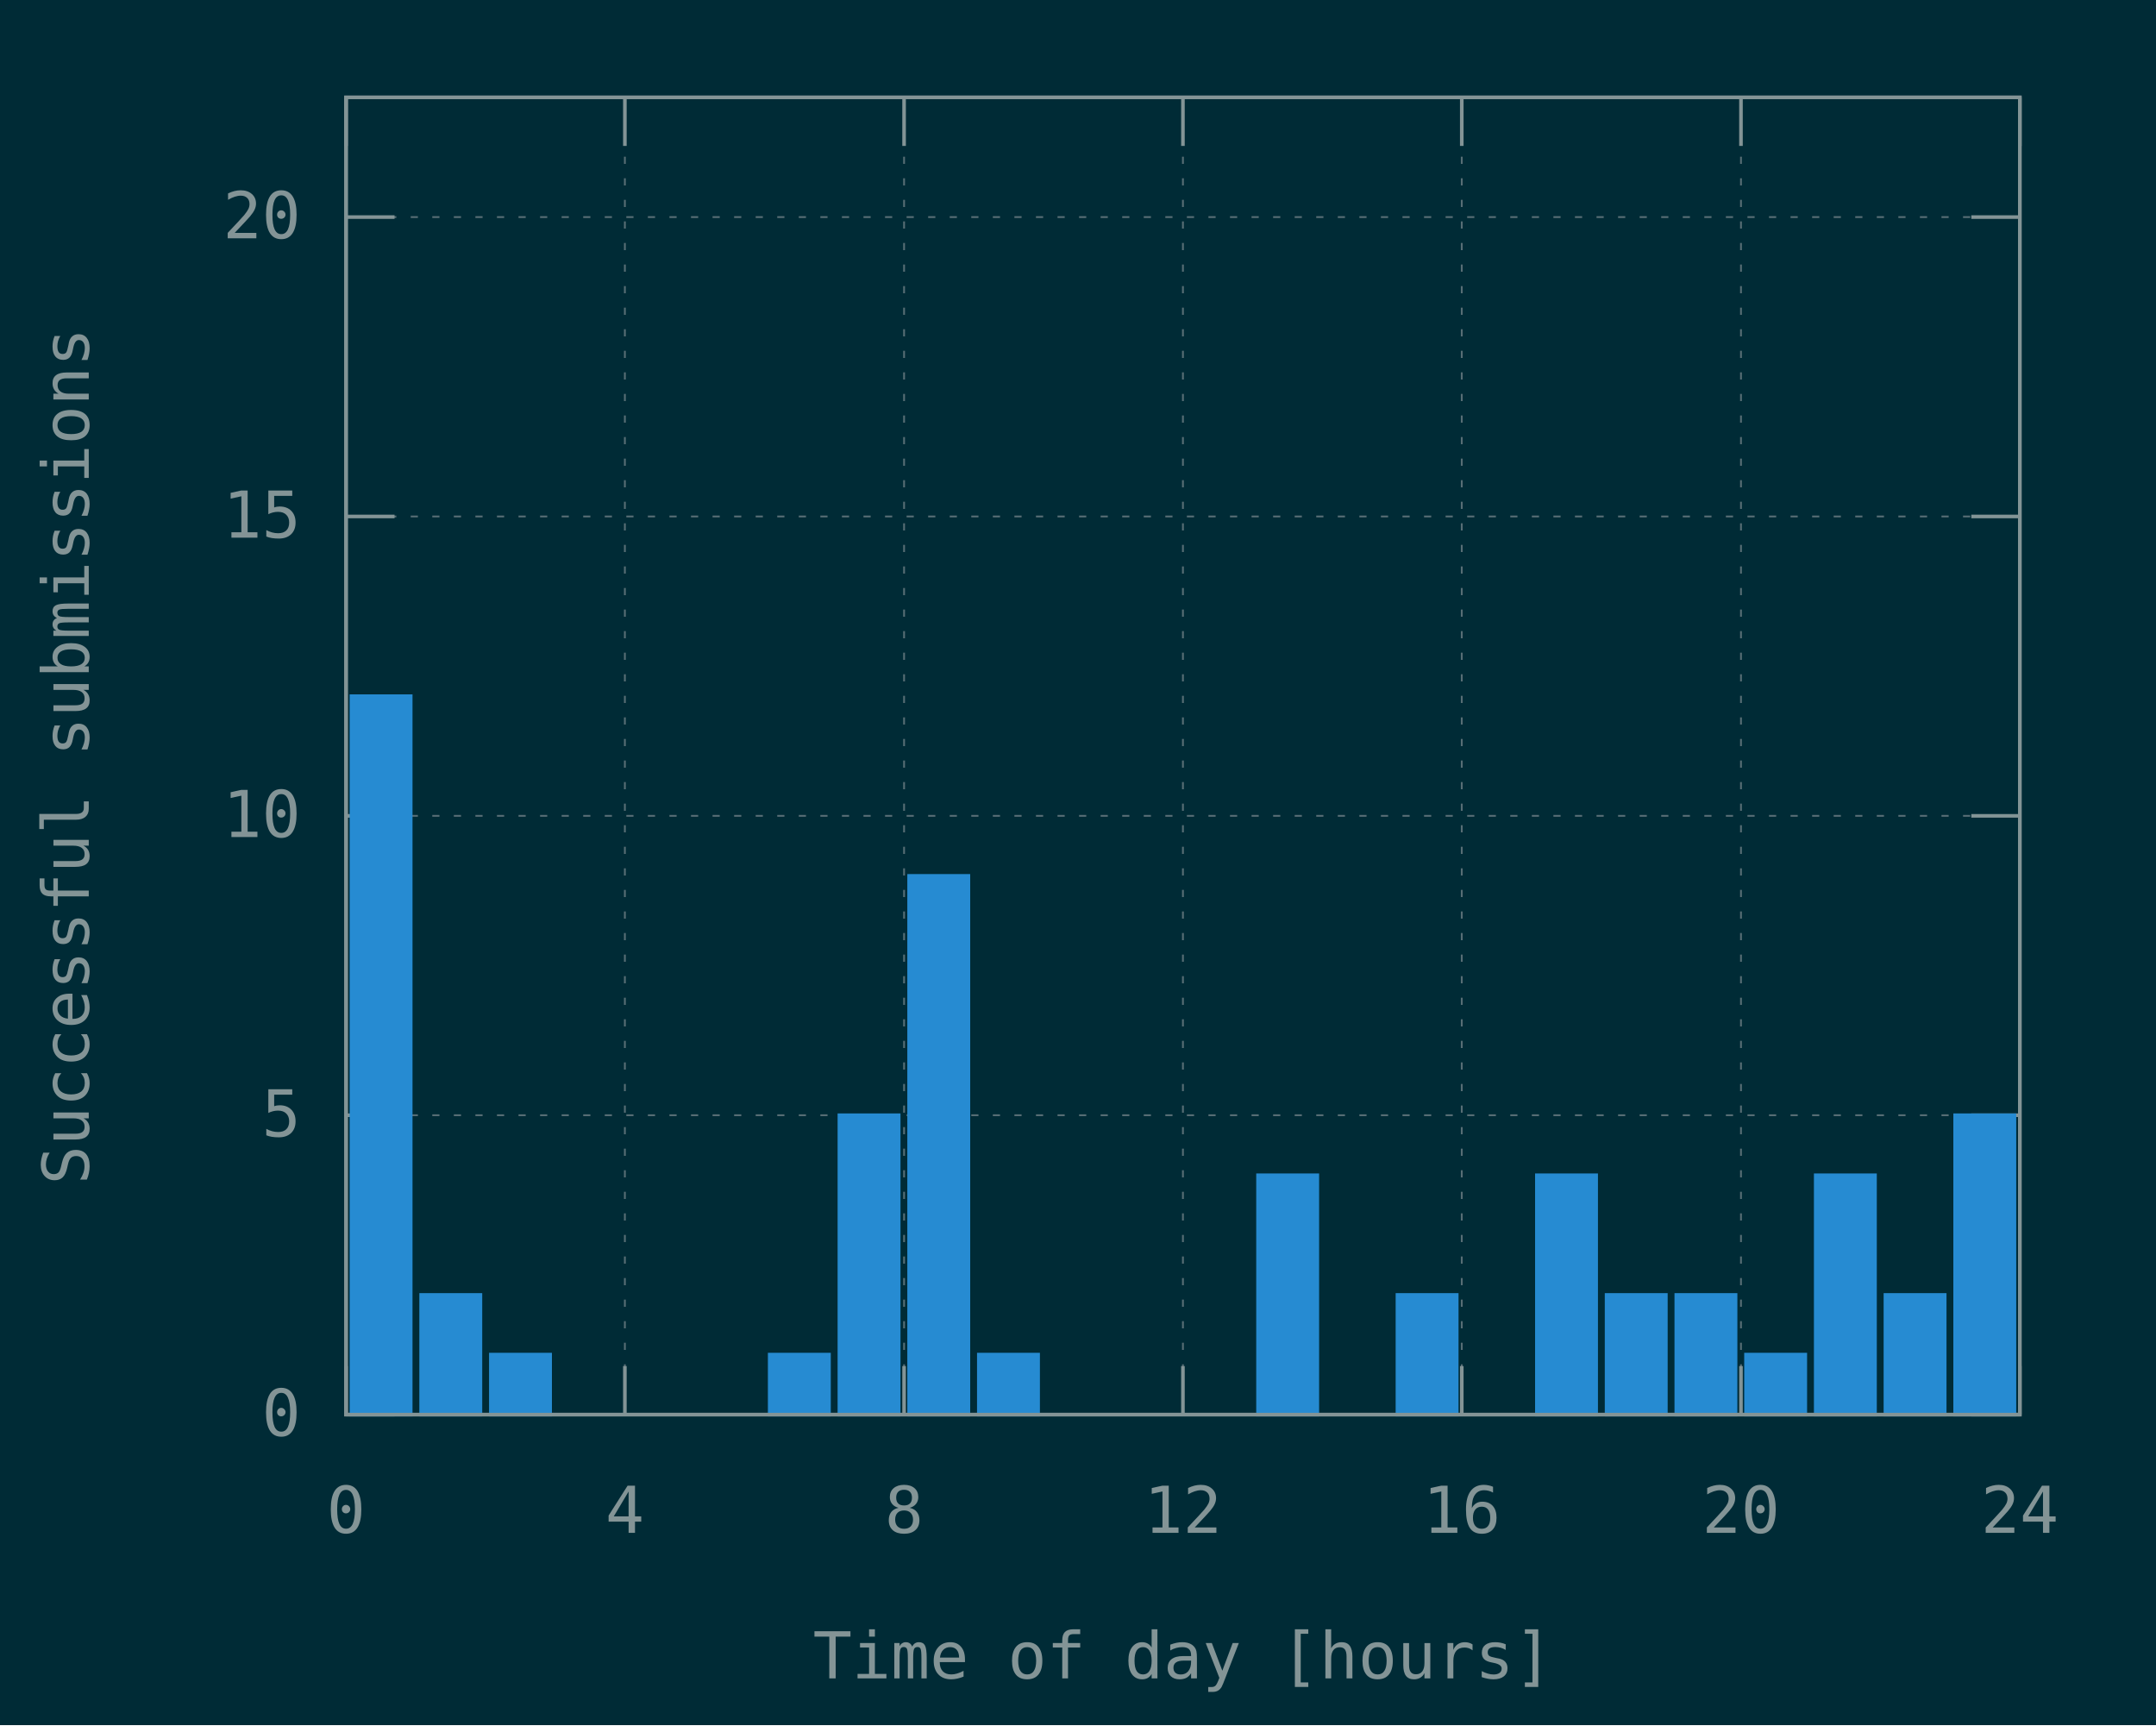
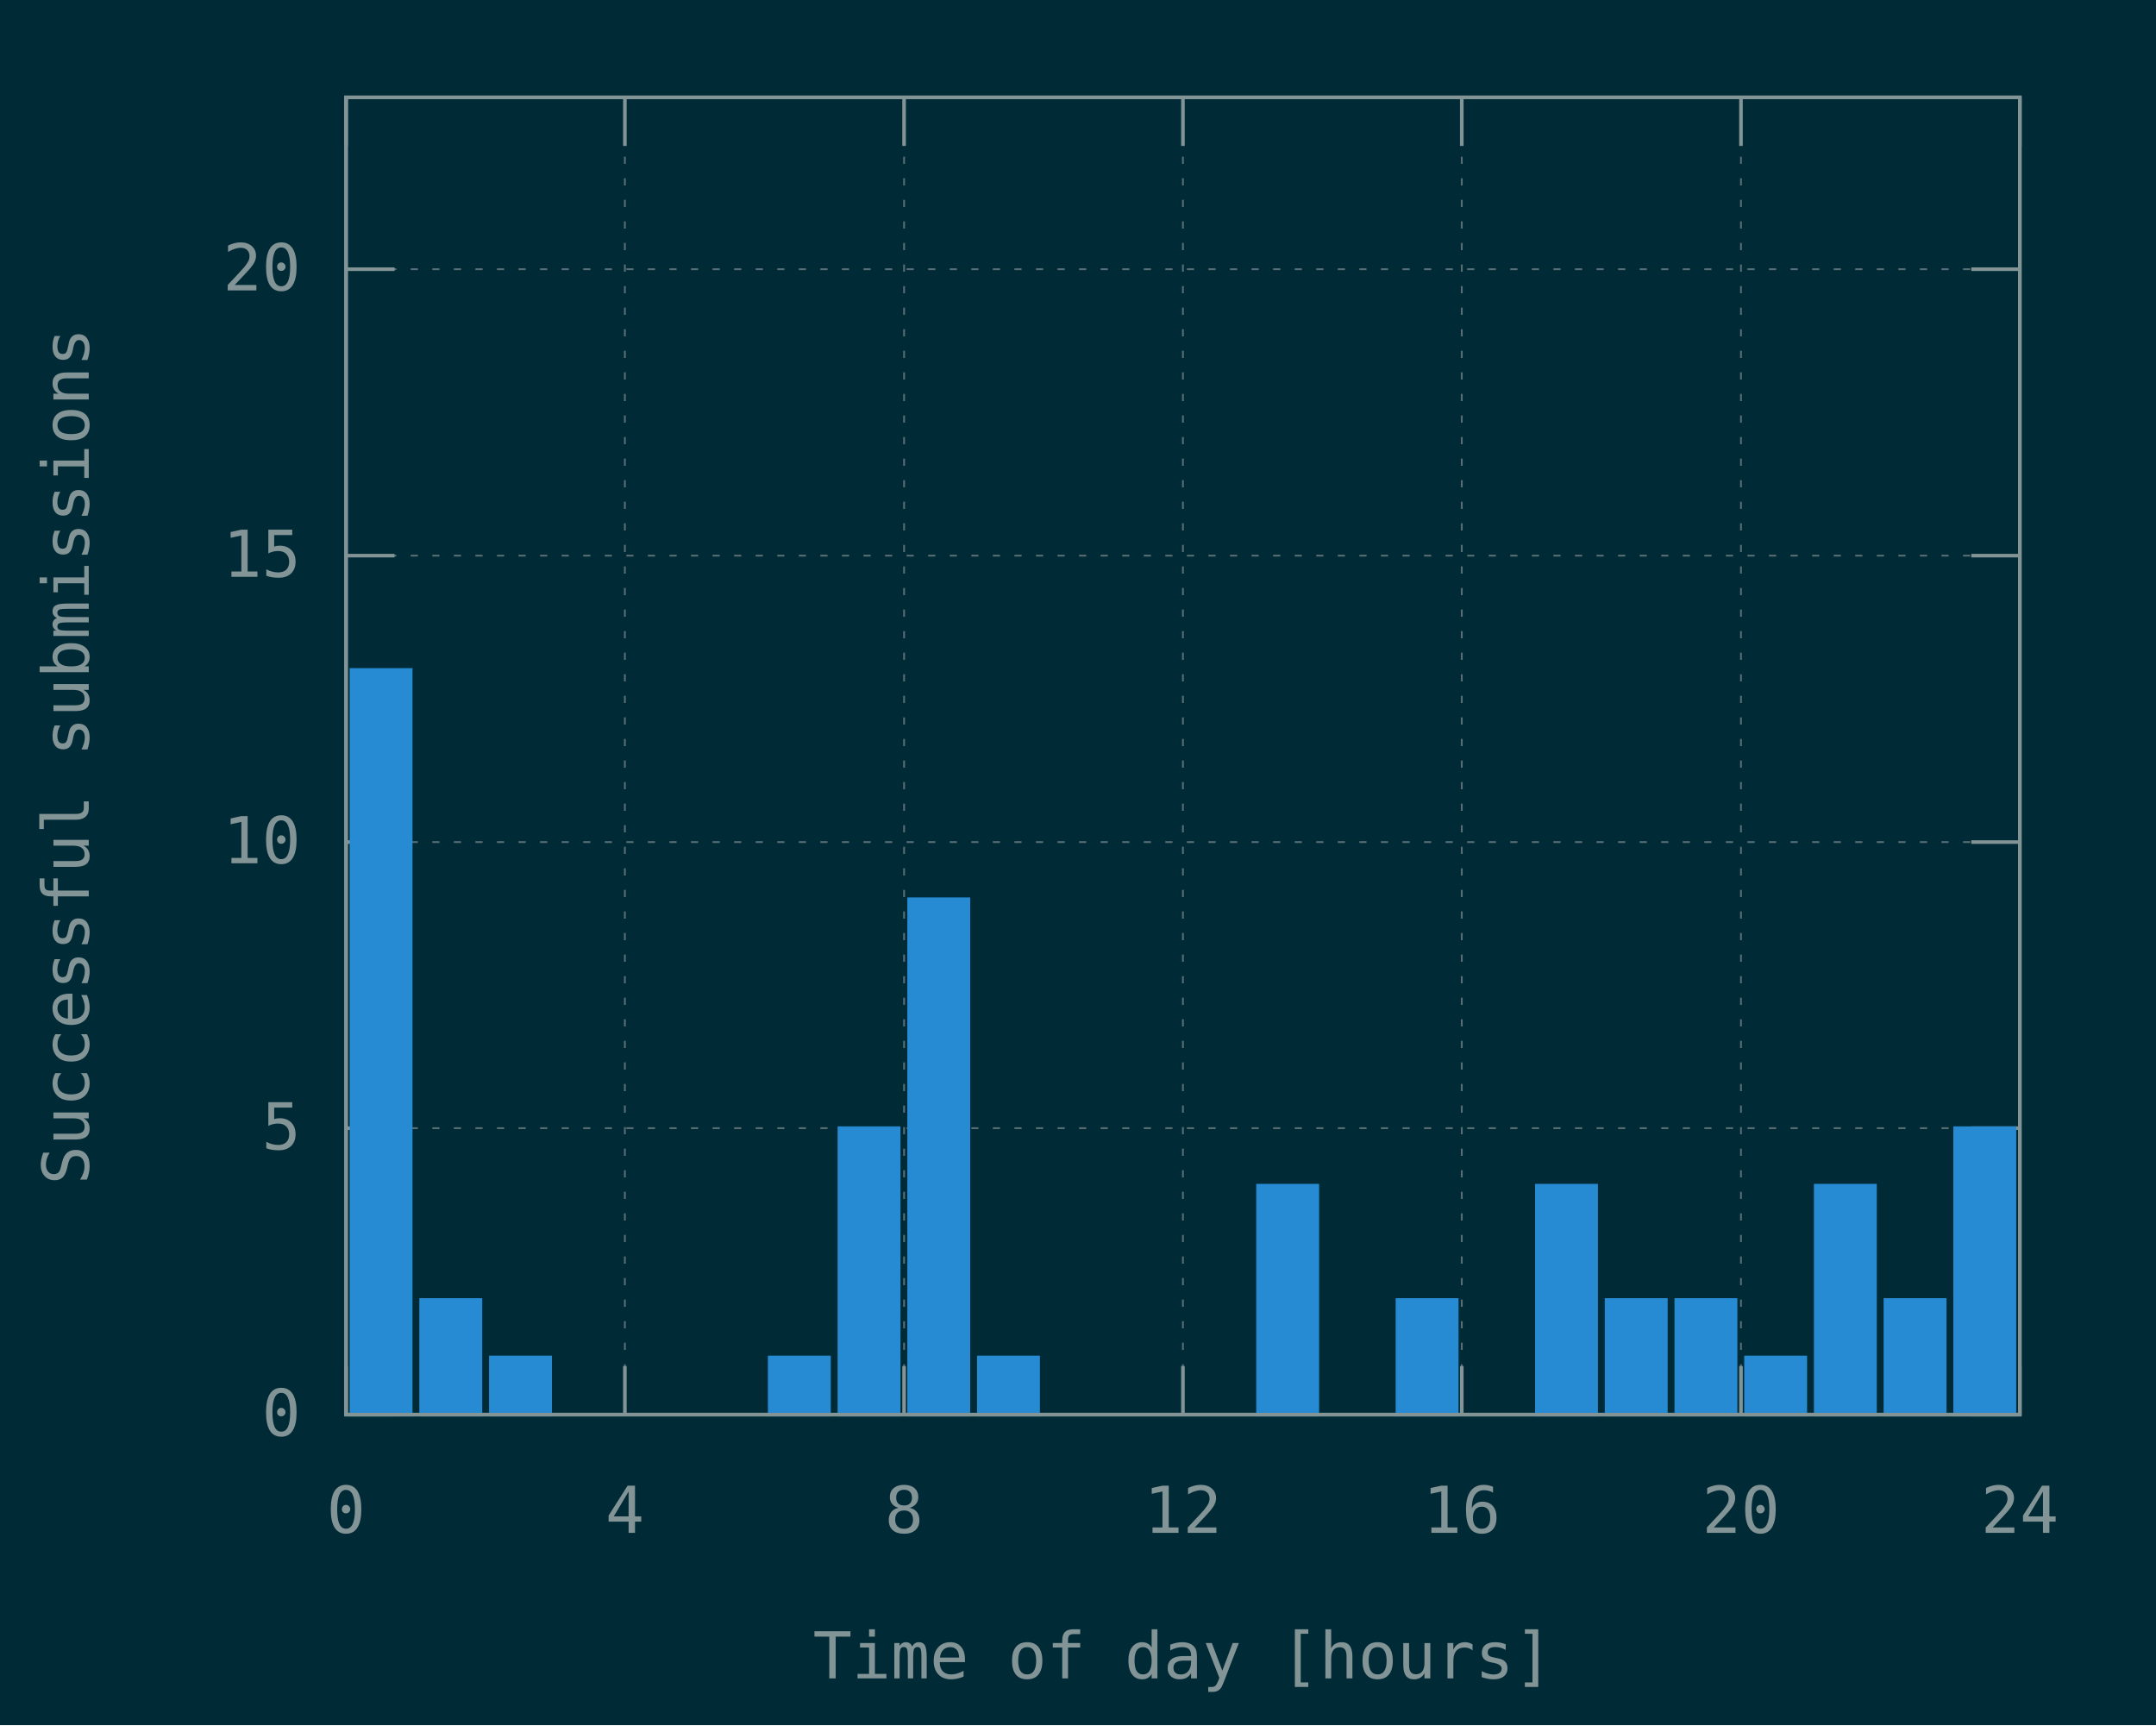
<svg xmlns="http://www.w3.org/2000/svg" xmlns:xlink="http://www.w3.org/1999/xlink" width="600" height="480" viewBox="0 0 600 480">
  <g id="gnuplot_canvas">
    <rect x="0" y="0" width="600" height="480" fill="#002b36" />
    <defs>
      <circle id="gpDot" r="0.5" stroke-width="0.5" stroke="currentColor" />
      <path id="gpPt0" stroke-width="0.148" stroke="currentColor" d="M-1,0 h2 M0,-1 v2" />
      <path id="gpPt1" stroke-width="0.148" stroke="currentColor" d="M-1,-1 L1,1 M1,-1 L-1,1" />
      <path id="gpPt2" stroke-width="0.148" stroke="currentColor" d="M-1,0 L1,0 M0,-1 L0,1 M-1,-1 L1,1 M-1,1 L1,-1" />
      <rect id="gpPt3" stroke-width="0.148" stroke="currentColor" x="-1" y="-1" width="2" height="2" />
      <rect id="gpPt4" stroke-width="0.148" stroke="currentColor" fill="currentColor" x="-1" y="-1" width="2" height="2" />
      <circle id="gpPt5" stroke-width="0.148" stroke="currentColor" cx="0" cy="0" r="1" />
      <use xlink:href="#gpPt5" id="gpPt6" fill="currentColor" stroke="none" />
      <path id="gpPt7" stroke-width="0.148" stroke="currentColor" d="M0,-1.33 L-1.33,0.67 L1.33,0.67 z" />
      <use xlink:href="#gpPt7" id="gpPt8" fill="currentColor" stroke="none" />
      <use xlink:href="#gpPt7" id="gpPt9" stroke="currentColor" transform="rotate(180)" />
      <use xlink:href="#gpPt9" id="gpPt10" fill="currentColor" stroke="none" />
      <use xlink:href="#gpPt3" id="gpPt11" stroke="currentColor" transform="rotate(45)" />
      <use xlink:href="#gpPt11" id="gpPt12" fill="currentColor" stroke="none" />
      <path id="gpPt13" stroke-width="0.148" stroke="currentColor" d="M0,1.330 L1.265,0.411 L0.782,-1.067 L-0.782,-1.076 L-1.265,0.411 z" />
      <use xlink:href="#gpPt13" id="gpPt14" fill="currentColor" stroke="none" />
      <filter id="textbox" filterUnits="objectBoundingBox" x="0" y="0" height="1" width="1">
        <feFlood flood-color="#002B36" flood-opacity="1" result="bgnd" />
        <feComposite in="SourceGraphic" in2="bgnd" operator="atop" />
      </filter>
      <filter id="greybox" filterUnits="objectBoundingBox" x="0" y="0" height="1" width="1">
        <feFlood flood-color="lightgrey" flood-opacity="1" result="grey" />
        <feComposite in="SourceGraphic" in2="grey" operator="atop" />
      </filter>
    </defs>
    <g fill="none" color="#002B36" stroke="currentColor" stroke-width="1.00" stroke-linecap="butt" stroke-linejoin="miter">
</g>
    <g fill="none" color="black" stroke="currentColor" stroke-width="1.00" stroke-linecap="butt" stroke-linejoin="miter">
</g>
    <g fill="none" color="black" stroke="rgb(131, 148, 150)" stroke-width="0.50" stroke-linecap="butt" stroke-linejoin="miter">
</g>
    <g fill="none" color="gray" stroke="currentColor" stroke-width="0.50" stroke-linecap="butt" stroke-linejoin="miter">
      <path stroke="rgb( 88, 110, 117)" stroke-dasharray="2,4" class="gridline" d="M96.3,393.6 L562.1,393.6  " />
    </g>
    <g fill="none" color="gray" stroke="rgb( 88, 110, 117)" stroke-width="1.00" stroke-linecap="butt" stroke-linejoin="miter">
</g>
    <g fill="none" color="black" stroke="currentColor" stroke-width="1.00" stroke-linecap="butt" stroke-linejoin="miter">
      <path stroke="rgb(131, 148, 150)" d="M96.3,393.6 L109.8,393.6 M562.1,393.6 L548.6,393.6  " />
      <g transform="translate(83.7,399.5)" stroke="none" fill="rgb(131,148,150)" font-family="Inconsolata" font-size="18.00" text-anchor="end">
        <text>
          <tspan font-family="Inconsolata"> 0</tspan>
        </text>
      </g>
    </g>
    <g fill="none" color="black" stroke="currentColor" stroke-width="1.00" stroke-linecap="butt" stroke-linejoin="miter">
</g>
    <g fill="none" color="black" stroke="rgb(131, 148, 150)" stroke-width="0.50" stroke-linecap="butt" stroke-linejoin="miter">
</g>
    <g fill="none" color="gray" stroke="currentColor" stroke-width="0.50" stroke-linecap="butt" stroke-linejoin="miter">
-       <path stroke="rgb( 88, 110, 117)" stroke-dasharray="2,4" class="gridline" d="M96.3,310.3 L562.1,310.3  " />
-     </g>
-     <g fill="none" color="gray" stroke="rgb( 88, 110, 117)" stroke-width="1.00" stroke-linecap="butt" stroke-linejoin="miter">
- </g>
-     <g fill="none" color="black" stroke="currentColor" stroke-width="1.00" stroke-linecap="butt" stroke-linejoin="miter">
-       <path stroke="rgb(131, 148, 150)" d="M96.3,310.3 L109.8,310.3 M562.1,310.3 L548.6,310.3  " />
-       <g transform="translate(83.7,316.2)" stroke="none" fill="rgb(131,148,150)" font-family="Inconsolata" font-size="18.00" text-anchor="end">
+       <path stroke="rgb( 88, 110, 117)" stroke-dasharray="2,4" class="gridline" d="M96.3,313.9 L562.1,313.9  " />
+     </g>
+     <g fill="none" color="gray" stroke="rgb( 88, 110, 117)" stroke-width="1.00" stroke-linecap="butt" stroke-linejoin="miter">
+ </g>
+     <g fill="none" color="black" stroke="currentColor" stroke-width="1.00" stroke-linecap="butt" stroke-linejoin="miter">
+       <path stroke="rgb(131, 148, 150)" d="M96.3,313.9 L109.8,313.9 M562.1,313.9 L548.6,313.9  " />
+       <g transform="translate(83.7,319.8)" stroke="none" fill="rgb(131,148,150)" font-family="Inconsolata" font-size="18.00" text-anchor="end">
        <text>
          <tspan font-family="Inconsolata"> 5</tspan>
        </text>
      </g>
    </g>
    <g fill="none" color="black" stroke="currentColor" stroke-width="1.00" stroke-linecap="butt" stroke-linejoin="miter">
</g>
    <g fill="none" color="black" stroke="rgb(131, 148, 150)" stroke-width="0.50" stroke-linecap="butt" stroke-linejoin="miter">
</g>
    <g fill="none" color="gray" stroke="currentColor" stroke-width="0.50" stroke-linecap="butt" stroke-linejoin="miter">
-       <path stroke="rgb( 88, 110, 117)" stroke-dasharray="2,4" class="gridline" d="M96.3,227.0 L562.1,227.0  " />
-     </g>
-     <g fill="none" color="gray" stroke="rgb( 88, 110, 117)" stroke-width="1.00" stroke-linecap="butt" stroke-linejoin="miter">
- </g>
-     <g fill="none" color="black" stroke="currentColor" stroke-width="1.00" stroke-linecap="butt" stroke-linejoin="miter">
-       <path stroke="rgb(131, 148, 150)" d="M96.3,227.0 L109.8,227.0 M562.1,227.0 L548.6,227.0  " />
-       <g transform="translate(83.7,232.9)" stroke="none" fill="rgb(131,148,150)" font-family="Inconsolata" font-size="18.00" text-anchor="end">
+       <path stroke="rgb( 88, 110, 117)" stroke-dasharray="2,4" class="gridline" d="M96.3,234.3 L562.1,234.3  " />
+     </g>
+     <g fill="none" color="gray" stroke="rgb( 88, 110, 117)" stroke-width="1.00" stroke-linecap="butt" stroke-linejoin="miter">
+ </g>
+     <g fill="none" color="black" stroke="currentColor" stroke-width="1.00" stroke-linecap="butt" stroke-linejoin="miter">
+       <path stroke="rgb(131, 148, 150)" d="M96.3,234.3 L109.8,234.3 M562.1,234.3 L548.6,234.3  " />
+       <g transform="translate(83.7,240.2)" stroke="none" fill="rgb(131,148,150)" font-family="Inconsolata" font-size="18.00" text-anchor="end">
        <text>
          <tspan font-family="Inconsolata"> 10</tspan>
        </text>
      </g>
    </g>
    <g fill="none" color="black" stroke="currentColor" stroke-width="1.00" stroke-linecap="butt" stroke-linejoin="miter">
</g>
    <g fill="none" color="black" stroke="rgb(131, 148, 150)" stroke-width="0.50" stroke-linecap="butt" stroke-linejoin="miter">
</g>
    <g fill="none" color="gray" stroke="currentColor" stroke-width="0.50" stroke-linecap="butt" stroke-linejoin="miter">
-       <path stroke="rgb( 88, 110, 117)" stroke-dasharray="2,4" class="gridline" d="M96.3,143.7 L562.1,143.7  " />
-     </g>
-     <g fill="none" color="gray" stroke="rgb( 88, 110, 117)" stroke-width="1.00" stroke-linecap="butt" stroke-linejoin="miter">
- </g>
-     <g fill="none" color="black" stroke="currentColor" stroke-width="1.00" stroke-linecap="butt" stroke-linejoin="miter">
-       <path stroke="rgb(131, 148, 150)" d="M96.3,143.7 L109.8,143.7 M562.1,143.7 L548.6,143.7  " />
-       <g transform="translate(83.7,149.6)" stroke="none" fill="rgb(131,148,150)" font-family="Inconsolata" font-size="18.00" text-anchor="end">
+       <path stroke="rgb( 88, 110, 117)" stroke-dasharray="2,4" class="gridline" d="M96.3,154.6 L562.1,154.6  " />
+     </g>
+     <g fill="none" color="gray" stroke="rgb( 88, 110, 117)" stroke-width="1.00" stroke-linecap="butt" stroke-linejoin="miter">
+ </g>
+     <g fill="none" color="black" stroke="currentColor" stroke-width="1.00" stroke-linecap="butt" stroke-linejoin="miter">
+       <path stroke="rgb(131, 148, 150)" d="M96.3,154.6 L109.8,154.6 M562.1,154.6 L548.6,154.6  " />
+       <g transform="translate(83.7,160.5)" stroke="none" fill="rgb(131,148,150)" font-family="Inconsolata" font-size="18.00" text-anchor="end">
        <text>
          <tspan font-family="Inconsolata"> 15</tspan>
        </text>
      </g>
    </g>
    <g fill="none" color="black" stroke="currentColor" stroke-width="1.00" stroke-linecap="butt" stroke-linejoin="miter">
</g>
    <g fill="none" color="black" stroke="rgb(131, 148, 150)" stroke-width="0.50" stroke-linecap="butt" stroke-linejoin="miter">
</g>
    <g fill="none" color="gray" stroke="currentColor" stroke-width="0.50" stroke-linecap="butt" stroke-linejoin="miter">
-       <path stroke="rgb( 88, 110, 117)" stroke-dasharray="2,4" class="gridline" d="M96.3,60.4 L562.1,60.4  " />
-     </g>
-     <g fill="none" color="gray" stroke="rgb( 88, 110, 117)" stroke-width="1.00" stroke-linecap="butt" stroke-linejoin="miter">
- </g>
-     <g fill="none" color="black" stroke="currentColor" stroke-width="1.00" stroke-linecap="butt" stroke-linejoin="miter">
-       <path stroke="rgb(131, 148, 150)" d="M96.3,60.4 L109.8,60.4 M562.1,60.4 L548.6,60.4  " />
-       <g transform="translate(83.7,66.3)" stroke="none" fill="rgb(131,148,150)" font-family="Inconsolata" font-size="18.00" text-anchor="end">
+       <path stroke="rgb( 88, 110, 117)" stroke-dasharray="2,4" class="gridline" d="M96.3,74.9 L562.1,74.9  " />
+     </g>
+     <g fill="none" color="gray" stroke="rgb( 88, 110, 117)" stroke-width="1.00" stroke-linecap="butt" stroke-linejoin="miter">
+ </g>
+     <g fill="none" color="black" stroke="currentColor" stroke-width="1.00" stroke-linecap="butt" stroke-linejoin="miter">
+       <path stroke="rgb(131, 148, 150)" d="M96.3,74.9 L109.8,74.9 M562.1,74.9 L548.6,74.9  " />
+       <g transform="translate(83.7,80.8)" stroke="none" fill="rgb(131,148,150)" font-family="Inconsolata" font-size="18.00" text-anchor="end">
        <text>
          <tspan font-family="Inconsolata"> 20</tspan>
        </text>
      </g>
    </g>
    <g fill="none" color="black" stroke="currentColor" stroke-width="1.00" stroke-linecap="butt" stroke-linejoin="miter">
</g>
    <g fill="none" color="black" stroke="rgb(131, 148, 150)" stroke-width="0.50" stroke-linecap="butt" stroke-linejoin="miter">
</g>
    <g fill="none" color="gray" stroke="currentColor" stroke-width="0.50" stroke-linecap="butt" stroke-linejoin="miter">
      <path stroke="rgb( 88, 110, 117)" stroke-dasharray="2,4" class="gridline" d="M96.3,393.6 L96.3,27.1  " />
    </g>
    <g fill="none" color="gray" stroke="rgb( 88, 110, 117)" stroke-width="1.00" stroke-linecap="butt" stroke-linejoin="miter">
</g>
    <g fill="none" color="black" stroke="currentColor" stroke-width="1.00" stroke-linecap="butt" stroke-linejoin="miter">
      <path stroke="rgb(131, 148, 150)" d="M96.3,393.6 L96.3,380.1 M96.3,27.1 L96.3,40.6  " />
      <g transform="translate(96.3,426.5)" stroke="none" fill="rgb(131,148,150)" font-family="Inconsolata" font-size="18.00" text-anchor="middle">
        <text>
          <tspan font-family="Inconsolata"> 0</tspan>
        </text>
      </g>
    </g>
    <g fill="none" color="black" stroke="currentColor" stroke-width="1.00" stroke-linecap="butt" stroke-linejoin="miter">
</g>
    <g fill="none" color="black" stroke="rgb(131, 148, 150)" stroke-width="0.50" stroke-linecap="butt" stroke-linejoin="miter">
</g>
    <g fill="none" color="gray" stroke="currentColor" stroke-width="0.50" stroke-linecap="butt" stroke-linejoin="miter">
      <path stroke="rgb( 88, 110, 117)" stroke-dasharray="2,4" class="gridline" d="M173.9,393.6 L173.9,27.1  " />
    </g>
    <g fill="none" color="gray" stroke="rgb( 88, 110, 117)" stroke-width="1.00" stroke-linecap="butt" stroke-linejoin="miter">
</g>
    <g fill="none" color="black" stroke="currentColor" stroke-width="1.00" stroke-linecap="butt" stroke-linejoin="miter">
      <path stroke="rgb(131, 148, 150)" d="M173.9,393.6 L173.9,380.1 M173.9,27.1 L173.9,40.6  " />
      <g transform="translate(173.9,426.5)" stroke="none" fill="rgb(131,148,150)" font-family="Inconsolata" font-size="18.00" text-anchor="middle">
        <text>
          <tspan font-family="Inconsolata"> 4</tspan>
        </text>
      </g>
    </g>
    <g fill="none" color="black" stroke="currentColor" stroke-width="1.00" stroke-linecap="butt" stroke-linejoin="miter">
</g>
    <g fill="none" color="black" stroke="rgb(131, 148, 150)" stroke-width="0.50" stroke-linecap="butt" stroke-linejoin="miter">
</g>
    <g fill="none" color="gray" stroke="currentColor" stroke-width="0.50" stroke-linecap="butt" stroke-linejoin="miter">
      <path stroke="rgb( 88, 110, 117)" stroke-dasharray="2,4" class="gridline" d="M251.6,393.6 L251.6,27.1  " />
    </g>
    <g fill="none" color="gray" stroke="rgb( 88, 110, 117)" stroke-width="1.00" stroke-linecap="butt" stroke-linejoin="miter">
</g>
    <g fill="none" color="black" stroke="currentColor" stroke-width="1.00" stroke-linecap="butt" stroke-linejoin="miter">
      <path stroke="rgb(131, 148, 150)" d="M251.6,393.6 L251.6,380.1 M251.6,27.1 L251.6,40.6  " />
      <g transform="translate(251.6,426.5)" stroke="none" fill="rgb(131,148,150)" font-family="Inconsolata" font-size="18.00" text-anchor="middle">
        <text>
          <tspan font-family="Inconsolata"> 8</tspan>
        </text>
      </g>
    </g>
    <g fill="none" color="black" stroke="currentColor" stroke-width="1.00" stroke-linecap="butt" stroke-linejoin="miter">
</g>
    <g fill="none" color="black" stroke="rgb(131, 148, 150)" stroke-width="0.50" stroke-linecap="butt" stroke-linejoin="miter">
</g>
    <g fill="none" color="gray" stroke="currentColor" stroke-width="0.50" stroke-linecap="butt" stroke-linejoin="miter">
      <path stroke="rgb( 88, 110, 117)" stroke-dasharray="2,4" class="gridline" d="M329.2,393.6 L329.2,27.1  " />
    </g>
    <g fill="none" color="gray" stroke="rgb( 88, 110, 117)" stroke-width="1.00" stroke-linecap="butt" stroke-linejoin="miter">
</g>
    <g fill="none" color="black" stroke="currentColor" stroke-width="1.00" stroke-linecap="butt" stroke-linejoin="miter">
      <path stroke="rgb(131, 148, 150)" d="M329.2,393.6 L329.2,380.1 M329.2,27.1 L329.2,40.6  " />
      <g transform="translate(329.2,426.5)" stroke="none" fill="rgb(131,148,150)" font-family="Inconsolata" font-size="18.00" text-anchor="middle">
        <text>
          <tspan font-family="Inconsolata"> 12</tspan>
        </text>
      </g>
    </g>
    <g fill="none" color="black" stroke="currentColor" stroke-width="1.00" stroke-linecap="butt" stroke-linejoin="miter">
</g>
    <g fill="none" color="black" stroke="rgb(131, 148, 150)" stroke-width="0.50" stroke-linecap="butt" stroke-linejoin="miter">
</g>
    <g fill="none" color="gray" stroke="currentColor" stroke-width="0.50" stroke-linecap="butt" stroke-linejoin="miter">
      <path stroke="rgb( 88, 110, 117)" stroke-dasharray="2,4" class="gridline" d="M406.8,393.6 L406.8,27.1  " />
    </g>
    <g fill="none" color="gray" stroke="rgb( 88, 110, 117)" stroke-width="1.00" stroke-linecap="butt" stroke-linejoin="miter">
</g>
    <g fill="none" color="black" stroke="currentColor" stroke-width="1.00" stroke-linecap="butt" stroke-linejoin="miter">
      <path stroke="rgb(131, 148, 150)" d="M406.8,393.6 L406.8,380.1 M406.8,27.1 L406.8,40.6  " />
      <g transform="translate(406.8,426.5)" stroke="none" fill="rgb(131,148,150)" font-family="Inconsolata" font-size="18.00" text-anchor="middle">
        <text>
          <tspan font-family="Inconsolata"> 16</tspan>
        </text>
      </g>
    </g>
    <g fill="none" color="black" stroke="currentColor" stroke-width="1.00" stroke-linecap="butt" stroke-linejoin="miter">
</g>
    <g fill="none" color="black" stroke="rgb(131, 148, 150)" stroke-width="0.50" stroke-linecap="butt" stroke-linejoin="miter">
</g>
    <g fill="none" color="gray" stroke="currentColor" stroke-width="0.50" stroke-linecap="butt" stroke-linejoin="miter">
      <path stroke="rgb( 88, 110, 117)" stroke-dasharray="2,4" class="gridline" d="M484.5,393.6 L484.5,40.6 L484.5,27.1  " />
    </g>
    <g fill="none" color="gray" stroke="rgb( 88, 110, 117)" stroke-width="1.00" stroke-linecap="butt" stroke-linejoin="miter">
</g>
    <g fill="none" color="black" stroke="currentColor" stroke-width="1.00" stroke-linecap="butt" stroke-linejoin="miter">
      <path stroke="rgb(131, 148, 150)" d="M484.5,393.6 L484.5,380.1 M484.5,27.1 L484.5,40.6  " />
      <g transform="translate(484.5,426.5)" stroke="none" fill="rgb(131,148,150)" font-family="Inconsolata" font-size="18.00" text-anchor="middle">
        <text>
          <tspan font-family="Inconsolata"> 20</tspan>
        </text>
      </g>
    </g>
    <g fill="none" color="black" stroke="currentColor" stroke-width="1.00" stroke-linecap="butt" stroke-linejoin="miter">
</g>
    <g fill="none" color="black" stroke="rgb(131, 148, 150)" stroke-width="0.50" stroke-linecap="butt" stroke-linejoin="miter">
</g>
    <g fill="none" color="gray" stroke="currentColor" stroke-width="0.50" stroke-linecap="butt" stroke-linejoin="miter">
      <path stroke="rgb( 88, 110, 117)" stroke-dasharray="2,4" class="gridline" d="M562.1,393.6 L562.1,27.1  " />
    </g>
    <g fill="none" color="gray" stroke="rgb( 88, 110, 117)" stroke-width="1.00" stroke-linecap="butt" stroke-linejoin="miter">
</g>
    <g fill="none" color="black" stroke="currentColor" stroke-width="1.00" stroke-linecap="butt" stroke-linejoin="miter">
      <path stroke="rgb(131, 148, 150)" d="M562.1,393.6 L562.1,380.1 M562.1,27.1 L562.1,40.6  " />
      <g transform="translate(562.1,426.5)" stroke="none" fill="rgb(131,148,150)" font-family="Inconsolata" font-size="18.00" text-anchor="middle">
        <text>
          <tspan font-family="Inconsolata"> 24</tspan>
        </text>
      </g>
    </g>
    <g fill="none" color="black" stroke="currentColor" stroke-width="1.00" stroke-linecap="butt" stroke-linejoin="miter">
</g>
    <g fill="none" color="black" stroke="currentColor" stroke-width="1.00" stroke-linecap="butt" stroke-linejoin="miter">
      <path stroke="rgb(131, 148, 150)" d="M96.3,27.1 L96.3,393.6 L562.1,393.6 L562.1,27.1 L96.3,27.1 Z  " />
    </g>
    <g fill="none" color="black" stroke="currentColor" stroke-width="1.00" stroke-linecap="butt" stroke-linejoin="miter">
      <g transform="translate(24.7,210.4) rotate(270)" stroke="none" fill="rgb(131,148,150)" font-family="Inconsolata" font-size="18.00" text-anchor="middle">
        <text>
          <tspan font-family="Inconsolata">Successful submissions</tspan>
        </text>
      </g>
    </g>
    <g fill="none" color="black" stroke="currentColor" stroke-width="1.00" stroke-linecap="butt" stroke-linejoin="miter">
      <g transform="translate(329.2,467.0)" stroke="none" fill="rgb(131,148,150)" font-family="Inconsolata" font-size="18.00" text-anchor="middle">
        <text>
          <tspan font-family="Inconsolata">Time of day [hours]</tspan>
        </text>
      </g>
    </g>
    <g fill="none" color="black" stroke="currentColor" stroke-width="1.00" stroke-linecap="butt" stroke-linejoin="miter">
</g>
    <g id="gnuplot_plot_1">
      <g fill="none" color="black" stroke="currentColor" stroke-width="1.00" stroke-linecap="butt" stroke-linejoin="miter">
        <g stroke="none" shape-rendering="crispEdges">
-           <polygon fill="rgb( 38, 139, 210)" points="97.8,393.6 114.4,393.6 114.4,193.6 97.8,193.6 " />
-         </g>
-         <path stroke="rgb( 38, 139, 210)" d="M97.8,393.6 L97.8,193.7 L114.3,193.7 L114.3,393.6 L97.8,393.6 Z  " />
-         <g stroke="none" shape-rendering="crispEdges">
-           <polygon fill="rgb( 38, 139, 210)" points="117.2,393.6 133.8,393.6 133.8,360.2 117.2,360.2 " />
-         </g>
-         <path stroke="rgb( 38, 139, 210)" d="M117.2,393.6 L117.2,360.3 L133.7,360.3 L133.7,393.6 L117.2,393.6 Z  " />
-         <g stroke="none" shape-rendering="crispEdges">
-           <polygon fill="rgb( 38, 139, 210)" points="136.6,393.6 153.2,393.6 153.2,376.8 136.6,376.8 " />
-         </g>
-         <path stroke="rgb( 38, 139, 210)" d="M136.6,393.6 L136.6,376.9 L153.1,376.9 L153.1,393.6 L136.6,393.6 Z  " />
-         <g stroke="none" shape-rendering="crispEdges">
-           <polygon fill="rgb( 38, 139, 210)" points="214.2,393.6 230.8,393.6 230.8,376.8 214.2,376.8 " />
-         </g>
-         <path stroke="rgb( 38, 139, 210)" d="M214.2,393.6 L214.2,376.9 L230.7,376.9 L230.7,393.6 L214.2,393.6 Z  " />
-         <g stroke="none" shape-rendering="crispEdges">
-           <polygon fill="rgb( 38, 139, 210)" points="233.6,393.6 250.2,393.6 250.2,310.2 233.6,310.2 " />
-         </g>
-         <path stroke="rgb( 38, 139, 210)" d="M233.6,393.6 L233.6,310.3 L250.1,310.3 L250.1,393.6 L233.6,393.6 Z  " />
-         <g stroke="none" shape-rendering="crispEdges">
-           <polygon fill="rgb( 38, 139, 210)" points="253.0,393.6 269.6,393.6 269.6,243.6 253.0,243.6 " />
-         </g>
-         <path stroke="rgb( 38, 139, 210)" d="M253.0,393.6 L253.0,243.7 L269.5,243.7 L269.5,393.6 L253.0,393.6 Z  " />
-         <g stroke="none" shape-rendering="crispEdges">
-           <polygon fill="rgb( 38, 139, 210)" points="272.4,393.6 289.0,393.6 289.0,376.8 272.4,376.8 " />
-         </g>
-         <path stroke="rgb( 38, 139, 210)" d="M272.4,393.6 L272.4,376.9 L288.9,376.9 L288.9,393.6 L272.4,393.6 Z  " />
-         <g stroke="none" shape-rendering="crispEdges">
-           <polygon fill="rgb( 38, 139, 210)" points="350.1,393.6 366.7,393.6 366.7,326.9 350.1,326.9 " />
-         </g>
-         <path stroke="rgb( 38, 139, 210)" d="M350.1,393.6 L350.1,327.0 L366.6,327.0 L366.6,393.6 L350.1,393.6 Z  " />
-         <g stroke="none" shape-rendering="crispEdges">
-           <polygon fill="rgb( 38, 139, 210)" points="388.9,393.6 405.5,393.6 405.5,360.2 388.9,360.2 " />
-         </g>
-         <path stroke="rgb( 38, 139, 210)" d="M388.9,393.6 L388.9,360.3 L405.4,360.3 L405.4,393.6 L388.9,393.6 Z  " />
-         <g stroke="none" shape-rendering="crispEdges">
-           <polygon fill="rgb( 38, 139, 210)" points="427.7,393.6 444.3,393.6 444.3,326.9 427.7,326.9 " />
-         </g>
-         <path stroke="rgb( 38, 139, 210)" d="M427.7,393.6 L427.7,327.0 L444.2,327.0 L444.2,393.6 L427.7,393.6 Z  " />
-         <g stroke="none" shape-rendering="crispEdges">
-           <polygon fill="rgb( 38, 139, 210)" points="447.1,393.6 463.7,393.6 463.7,360.2 447.1,360.2 " />
-         </g>
-         <path stroke="rgb( 38, 139, 210)" d="M447.1,393.6 L447.1,360.3 L463.6,360.3 L463.6,393.6 L447.1,393.6 Z  " />
-         <g stroke="none" shape-rendering="crispEdges">
-           <polygon fill="rgb( 38, 139, 210)" points="466.5,393.6 483.1,393.6 483.1,360.2 466.5,360.2 " />
-         </g>
-         <path stroke="rgb( 38, 139, 210)" d="M466.5,393.6 L466.5,360.3 L483.0,360.3 L483.0,393.6 L466.5,393.6 Z  " />
-         <g stroke="none" shape-rendering="crispEdges">
-           <polygon fill="rgb( 38, 139, 210)" points="485.9,393.6 502.5,393.6 502.5,376.8 485.9,376.8 " />
-         </g>
-         <path stroke="rgb( 38, 139, 210)" d="M485.9,393.6 L485.9,376.9 L502.4,376.9 L502.4,393.6 L485.9,393.6 Z  " />
-         <g stroke="none" shape-rendering="crispEdges">
-           <polygon fill="rgb( 38, 139, 210)" points="505.3,393.6 521.9,393.6 521.9,326.9 505.3,326.9 " />
-         </g>
-         <path stroke="rgb( 38, 139, 210)" d="M505.3,393.6 L505.3,327.0 L521.8,327.0 L521.8,393.6 L505.3,393.6 Z  " />
-         <g stroke="none" shape-rendering="crispEdges">
-           <polygon fill="rgb( 38, 139, 210)" points="524.7,393.6 541.3,393.6 541.3,360.2 524.7,360.2 " />
-         </g>
-         <path stroke="rgb( 38, 139, 210)" d="M524.7,393.6 L524.7,360.3 L541.2,360.3 L541.2,393.6 L524.7,393.6 Z  " />
-         <g stroke="none" shape-rendering="crispEdges">
-           <polygon fill="rgb( 38, 139, 210)" points="544.1,393.6 560.7,393.6 560.7,310.2 544.1,310.2 " />
-         </g>
-         <path stroke="rgb( 38, 139, 210)" d="M544.1,393.6 L544.1,310.3 L560.6,310.3 L560.6,393.6 L544.1,393.6 Z  " />
+           <polygon fill="rgb( 38, 139, 210)" points="97.8,393.6 114.4,393.6 114.4,186.3 97.8,186.3 " />
+         </g>
+         <path stroke="rgb( 38, 139, 210)" d="M97.8,393.6 L97.8,186.4 L114.3,186.4 L114.3,393.6 L97.8,393.6 Z  " />
+         <g stroke="none" shape-rendering="crispEdges">
+           <polygon fill="rgb( 38, 139, 210)" points="117.2,393.6 133.8,393.6 133.8,361.6 117.2,361.6 " />
+         </g>
+         <path stroke="rgb( 38, 139, 210)" d="M117.2,393.6 L117.2,361.7 L133.7,361.7 L133.7,393.6 L117.2,393.6 Z  " />
+         <g stroke="none" shape-rendering="crispEdges">
+           <polygon fill="rgb( 38, 139, 210)" points="136.6,393.6 153.2,393.6 153.2,377.6 136.6,377.6 " />
+         </g>
+         <path stroke="rgb( 38, 139, 210)" d="M136.6,393.6 L136.6,377.7 L153.1,377.7 L153.1,393.6 L136.6,393.6 Z  " />
+         <g stroke="none" shape-rendering="crispEdges">
+           <polygon fill="rgb( 38, 139, 210)" points="214.2,393.6 230.8,393.6 230.8,377.6 214.2,377.6 " />
+         </g>
+         <path stroke="rgb( 38, 139, 210)" d="M214.2,393.6 L214.2,377.7 L230.7,377.7 L230.7,393.6 L214.2,393.6 Z  " />
+         <g stroke="none" shape-rendering="crispEdges">
+           <polygon fill="rgb( 38, 139, 210)" points="233.6,393.6 250.2,393.6 250.2,313.8 233.6,313.8 " />
+         </g>
+         <path stroke="rgb( 38, 139, 210)" d="M233.6,393.6 L233.6,313.9 L250.1,313.9 L250.1,393.6 L233.6,393.6 Z  " />
+         <g stroke="none" shape-rendering="crispEdges">
+           <polygon fill="rgb( 38, 139, 210)" points="253.0,393.6 269.6,393.6 269.6,250.1 253.0,250.1 " />
+         </g>
+         <path stroke="rgb( 38, 139, 210)" d="M253.0,393.6 L253.0,250.2 L269.5,250.2 L269.5,393.6 L253.0,393.6 Z  " />
+         <g stroke="none" shape-rendering="crispEdges">
+           <polygon fill="rgb( 38, 139, 210)" points="272.4,393.6 289.0,393.6 289.0,377.6 272.4,377.6 " />
+         </g>
+         <path stroke="rgb( 38, 139, 210)" d="M272.4,393.6 L272.4,377.7 L288.9,377.7 L288.9,393.6 L272.4,393.6 Z  " />
+         <g stroke="none" shape-rendering="crispEdges">
+           <polygon fill="rgb( 38, 139, 210)" points="350.1,393.6 366.7,393.6 366.7,329.8 350.1,329.8 " />
+         </g>
+         <path stroke="rgb( 38, 139, 210)" d="M350.1,393.6 L350.1,329.9 L366.6,329.9 L366.6,393.6 L350.1,393.6 Z  " />
+         <g stroke="none" shape-rendering="crispEdges">
+           <polygon fill="rgb( 38, 139, 210)" points="388.9,393.6 405.5,393.6 405.5,361.6 388.9,361.6 " />
+         </g>
+         <path stroke="rgb( 38, 139, 210)" d="M388.9,393.6 L388.9,361.7 L405.4,361.7 L405.4,393.6 L388.9,393.6 Z  " />
+         <g stroke="none" shape-rendering="crispEdges">
+           <polygon fill="rgb( 38, 139, 210)" points="427.7,393.6 444.3,393.6 444.3,329.8 427.7,329.8 " />
+         </g>
+         <path stroke="rgb( 38, 139, 210)" d="M427.7,393.6 L427.7,329.9 L444.2,329.9 L444.2,393.6 L427.7,393.6 Z  " />
+         <g stroke="none" shape-rendering="crispEdges">
+           <polygon fill="rgb( 38, 139, 210)" points="447.1,393.6 463.7,393.6 463.7,361.6 447.1,361.6 " />
+         </g>
+         <path stroke="rgb( 38, 139, 210)" d="M447.1,393.6 L447.1,361.7 L463.6,361.7 L463.6,393.6 L447.1,393.6 Z  " />
+         <g stroke="none" shape-rendering="crispEdges">
+           <polygon fill="rgb( 38, 139, 210)" points="466.5,393.6 483.1,393.6 483.1,361.6 466.5,361.6 " />
+         </g>
+         <path stroke="rgb( 38, 139, 210)" d="M466.5,393.6 L466.5,361.7 L483.0,361.7 L483.0,393.6 L466.5,393.6 Z  " />
+         <g stroke="none" shape-rendering="crispEdges">
+           <polygon fill="rgb( 38, 139, 210)" points="485.9,393.6 502.5,393.6 502.5,377.6 485.9,377.6 " />
+         </g>
+         <path stroke="rgb( 38, 139, 210)" d="M485.9,393.6 L485.9,377.7 L502.4,377.7 L502.4,393.6 L485.9,393.6 Z  " />
+         <g stroke="none" shape-rendering="crispEdges">
+           <polygon fill="rgb( 38, 139, 210)" points="505.3,393.6 521.9,393.6 521.9,329.8 505.3,329.8 " />
+         </g>
+         <path stroke="rgb( 38, 139, 210)" d="M505.3,393.6 L505.3,329.9 L521.8,329.9 L521.8,393.6 L505.3,393.6 Z  " />
+         <g stroke="none" shape-rendering="crispEdges">
+           <polygon fill="rgb( 38, 139, 210)" points="524.7,393.6 541.3,393.6 541.3,361.6 524.7,361.6 " />
+         </g>
+         <path stroke="rgb( 38, 139, 210)" d="M524.7,393.6 L524.7,361.7 L541.2,361.7 L541.2,393.6 L524.7,393.6 Z  " />
+         <g stroke="none" shape-rendering="crispEdges">
+           <polygon fill="rgb( 38, 139, 210)" points="544.1,393.6 560.7,393.6 560.7,313.8 544.1,313.8 " />
+         </g>
+         <path stroke="rgb( 38, 139, 210)" d="M544.1,393.6 L544.1,313.9 L560.6,313.9 L560.6,393.6 L544.1,393.6 Z  " />
      </g>
    </g>
    <g fill="none" color="#002B36" stroke="rgb( 38, 139, 210)" stroke-width="2.00" stroke-linecap="butt" stroke-linejoin="miter">
</g>
    <g fill="none" color="black" stroke="currentColor" stroke-width="2.00" stroke-linecap="butt" stroke-linejoin="miter">
</g>
    <g fill="none" color="black" stroke="black" stroke-width="1.00" stroke-linecap="butt" stroke-linejoin="miter">
</g>
    <g fill="none" color="black" stroke="currentColor" stroke-width="1.00" stroke-linecap="butt" stroke-linejoin="miter">
      <path stroke="rgb(131, 148, 150)" d="M96.3,27.1 L96.3,393.6 L562.1,393.6 L562.1,27.1 L96.3,27.1 Z  " />
    </g>
    <g fill="none" color="black" stroke="currentColor" stroke-width="1.00" stroke-linecap="butt" stroke-linejoin="miter">
</g>
  </g>
</svg>
